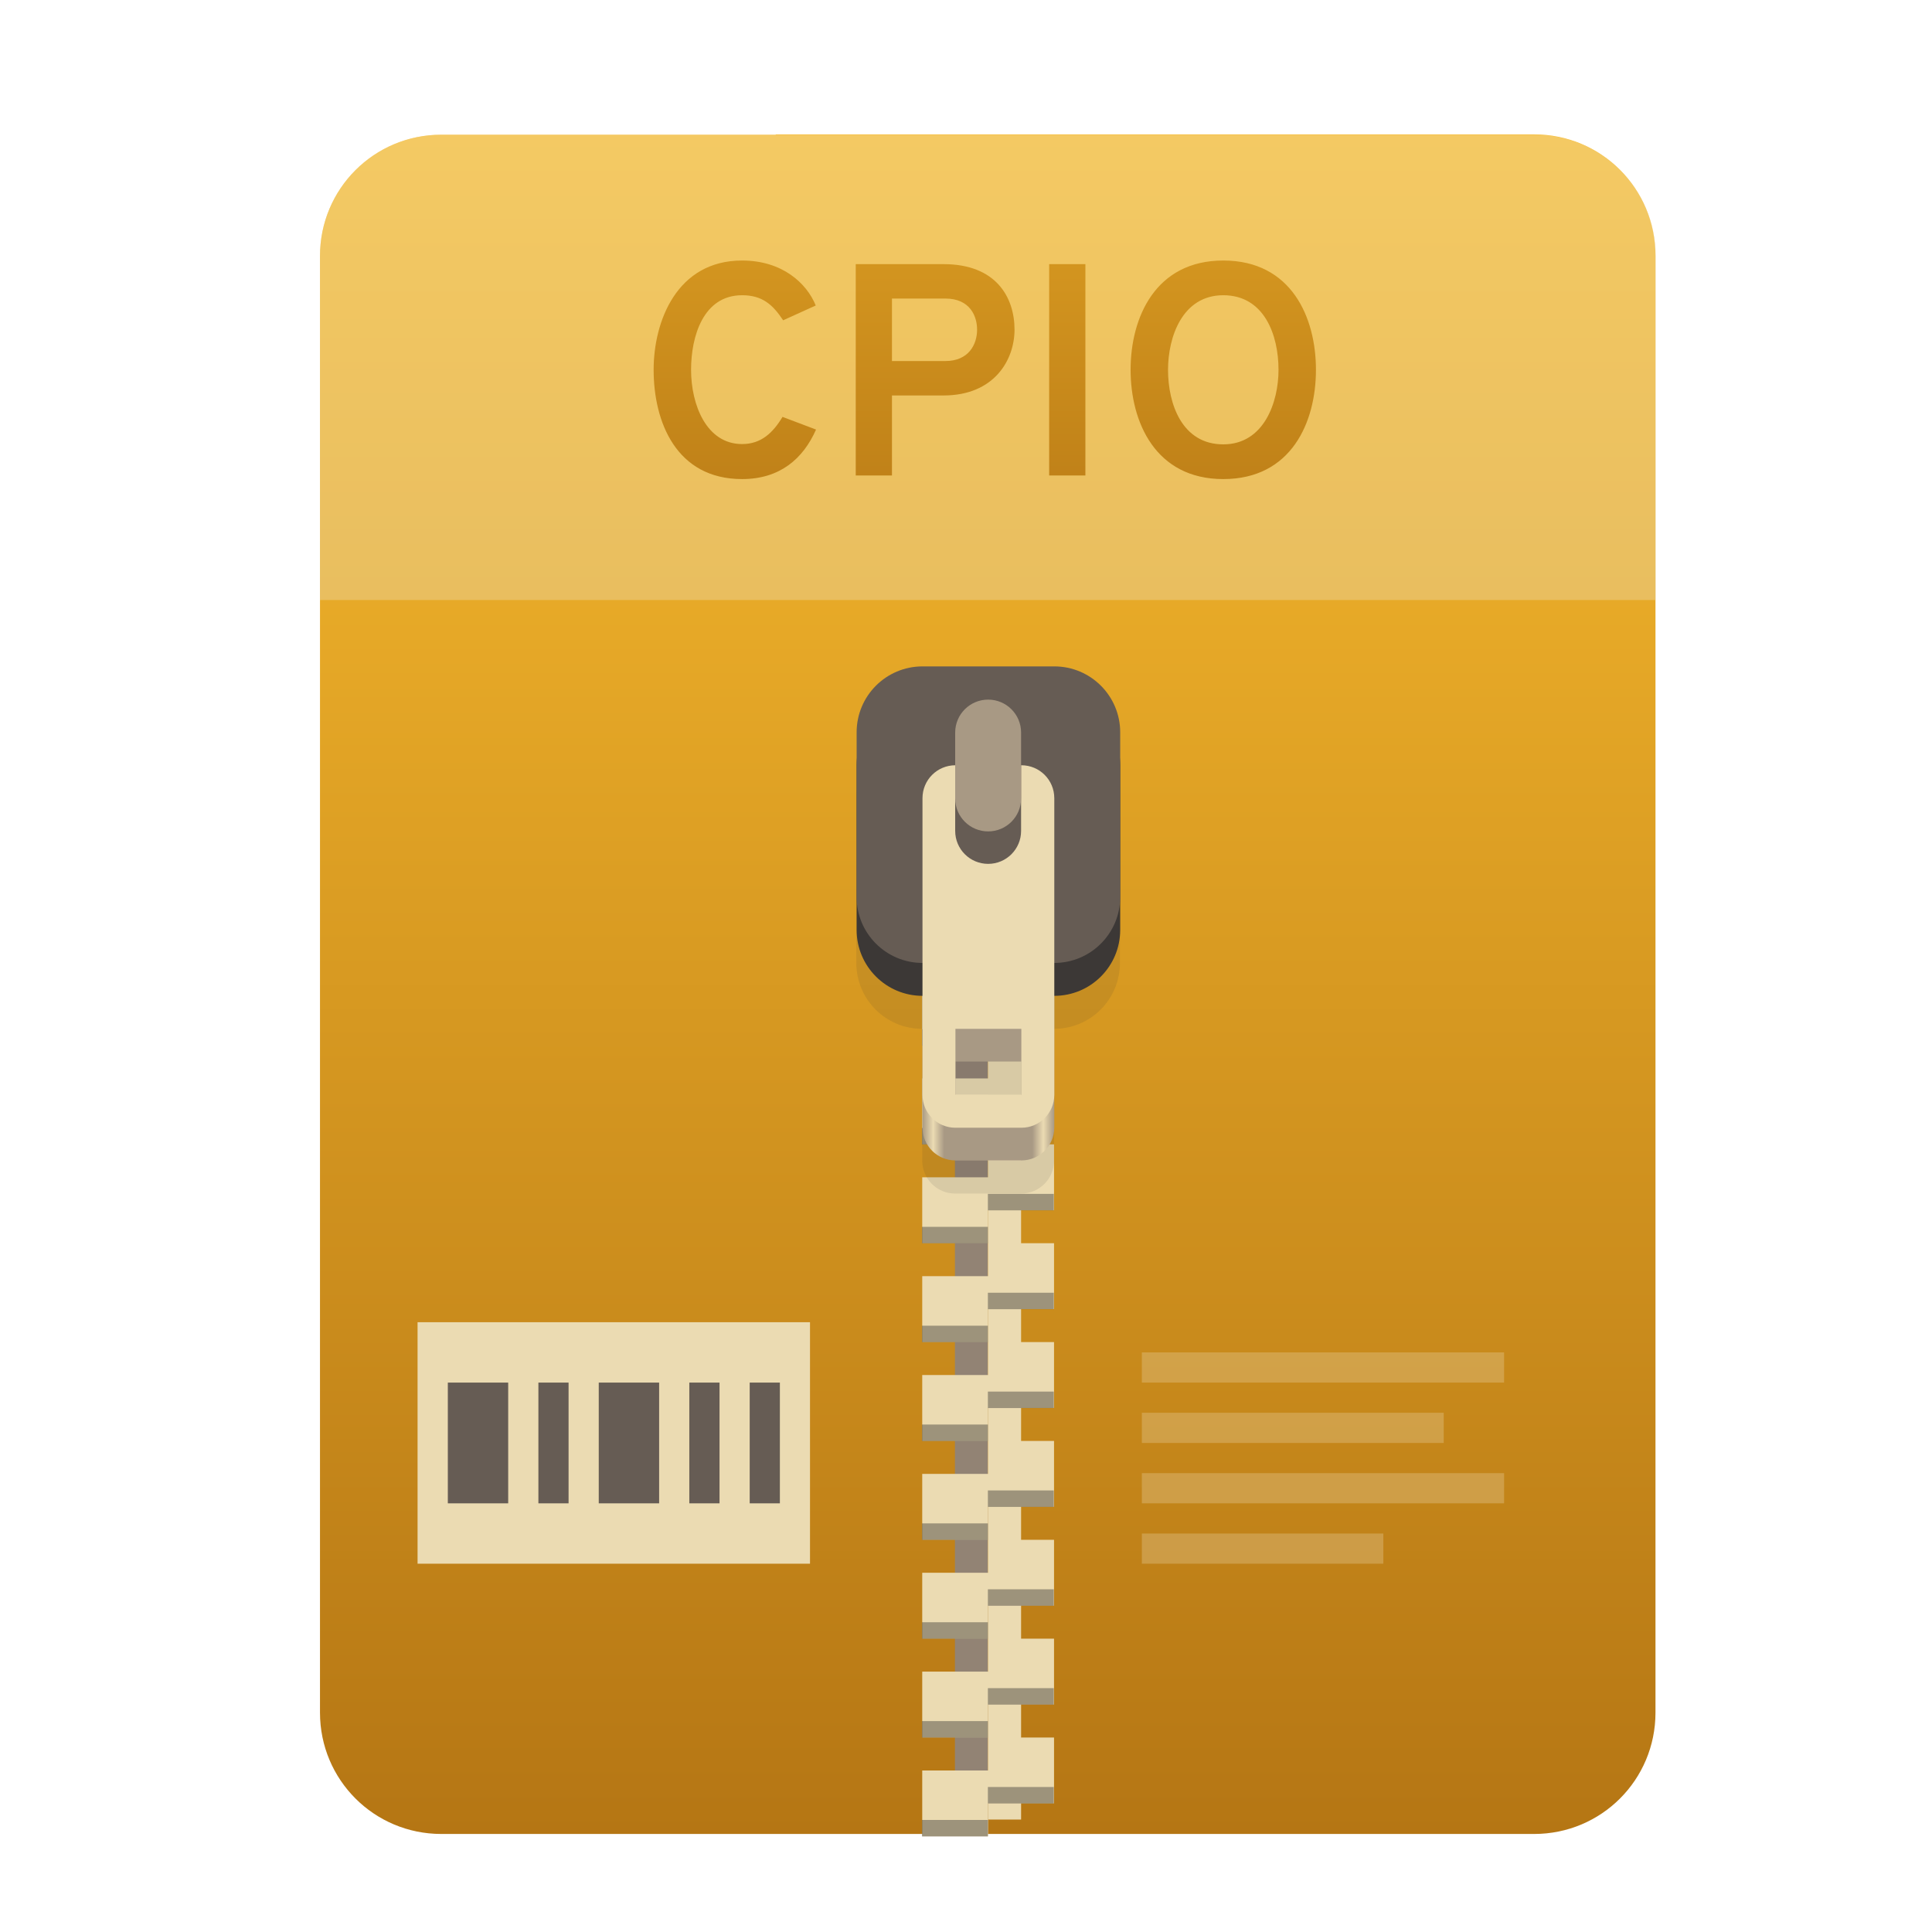
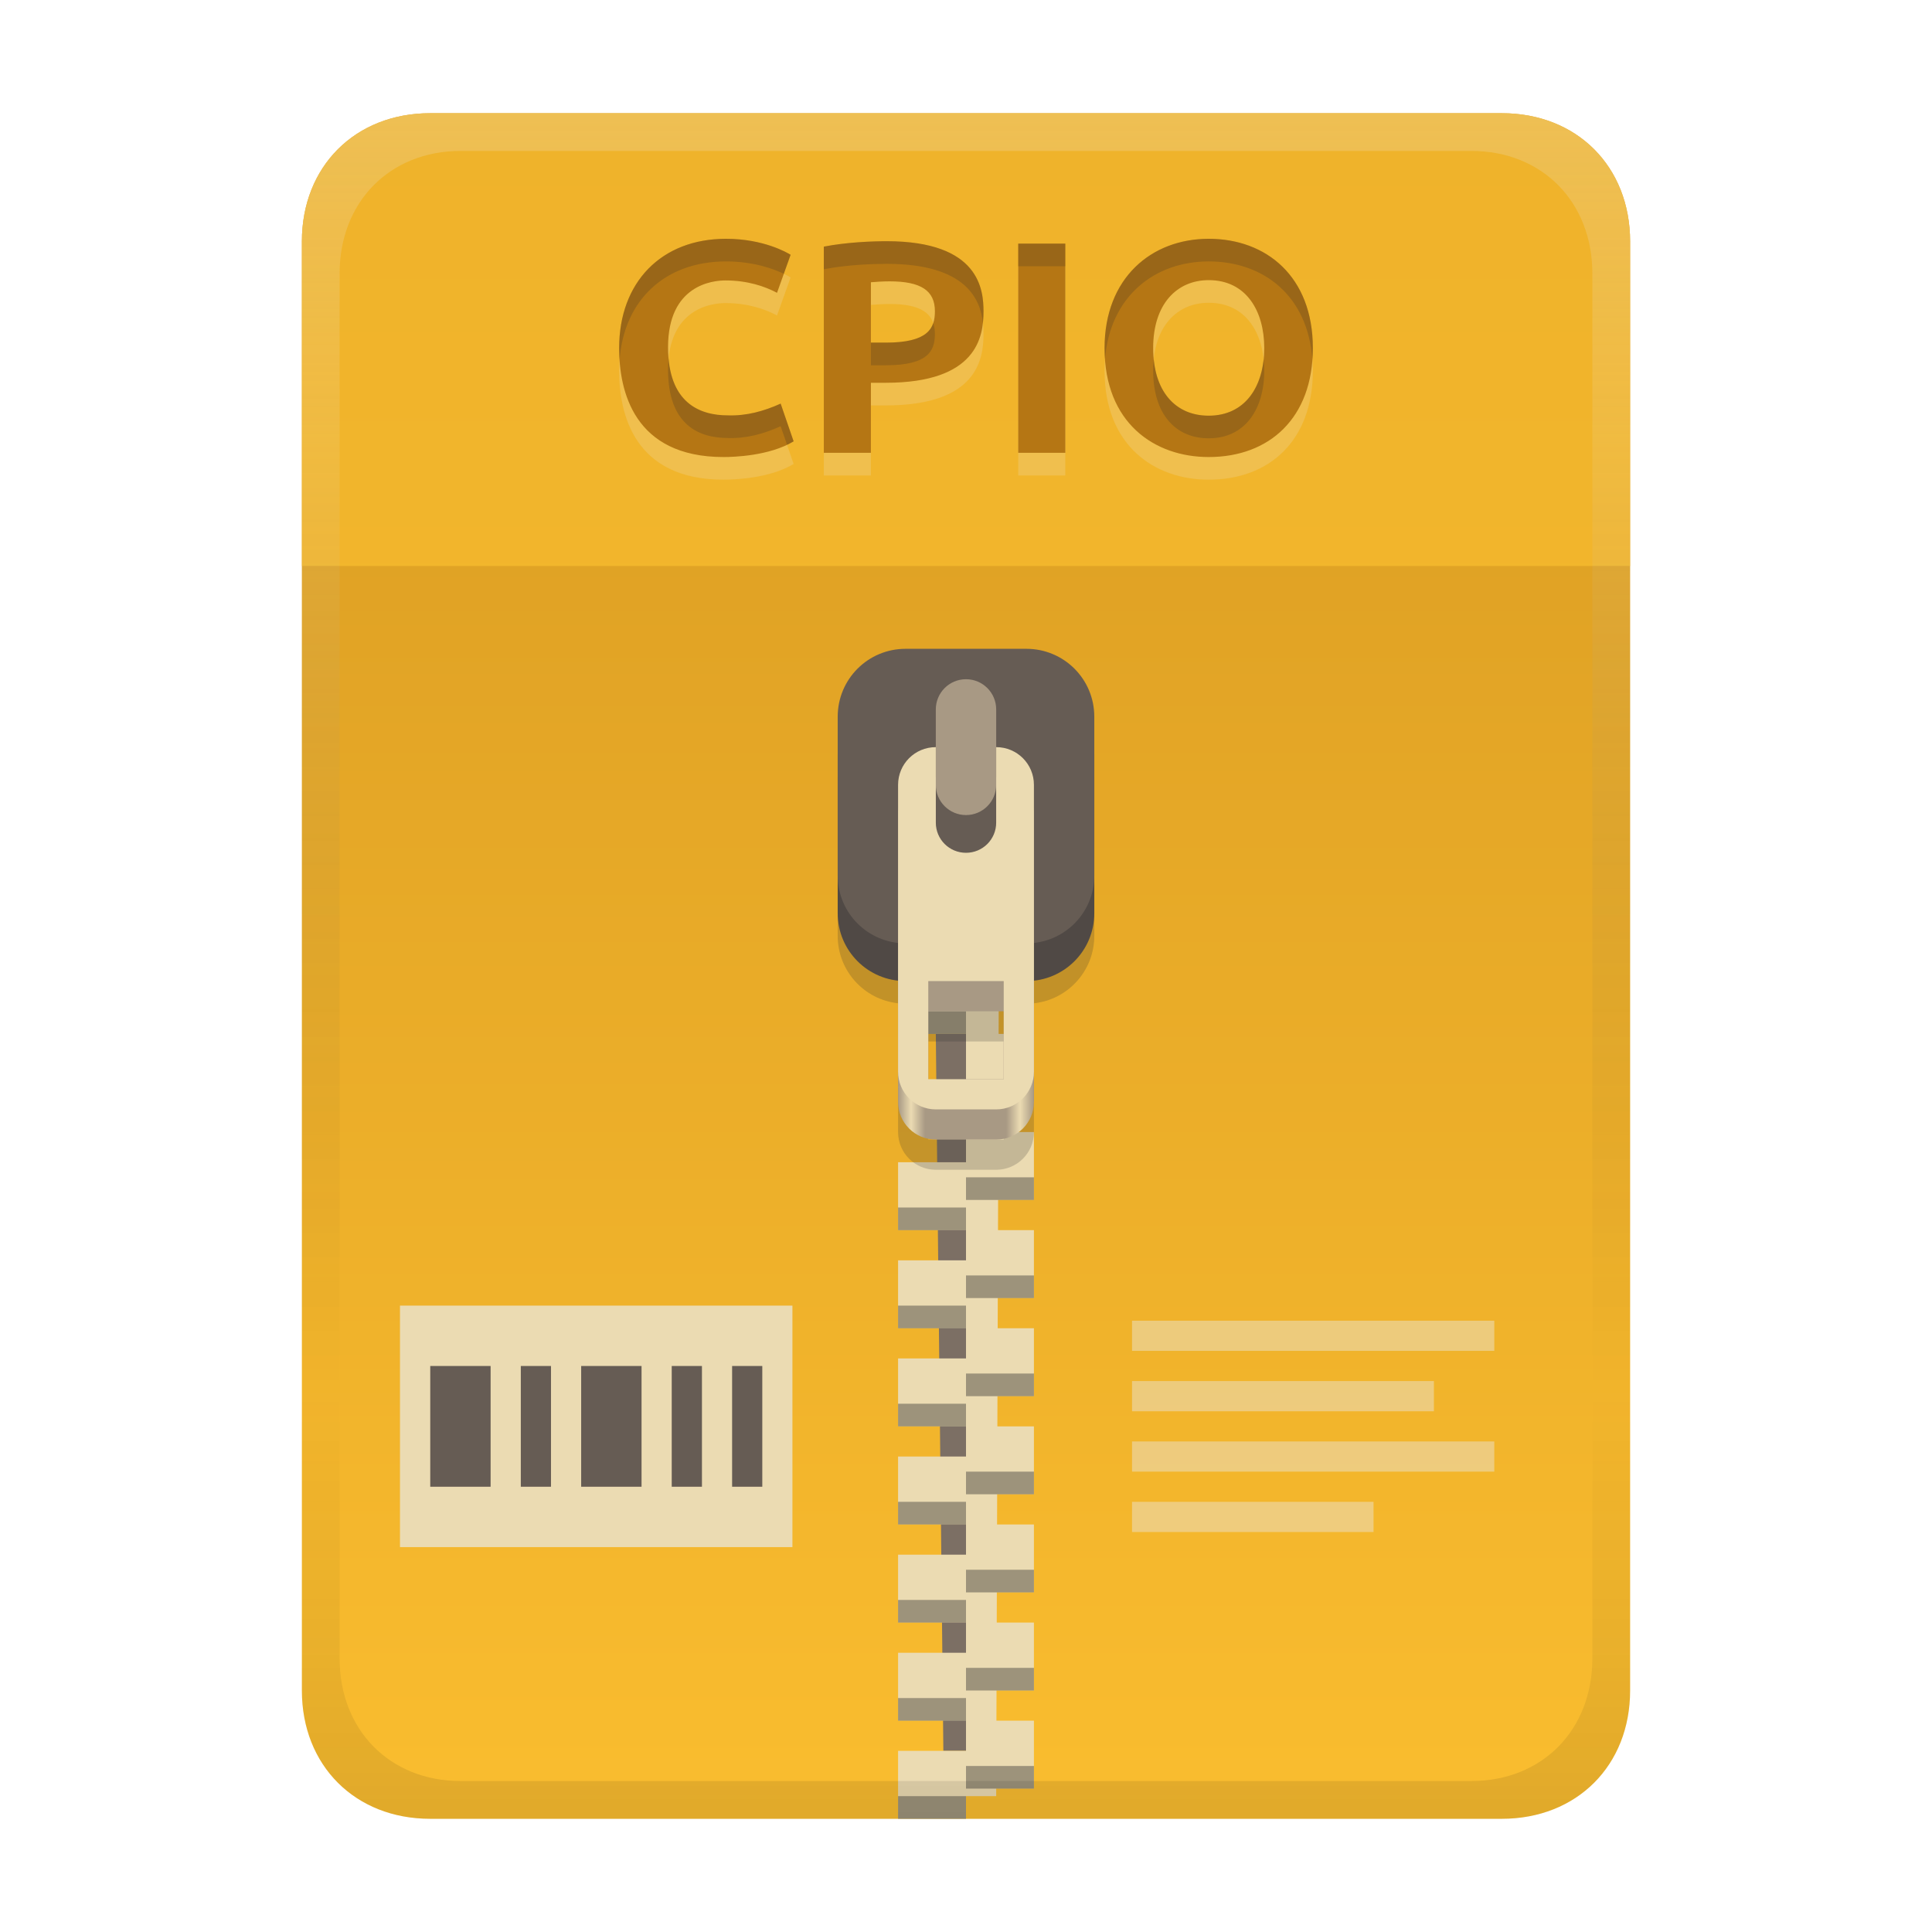
<svg xmlns="http://www.w3.org/2000/svg" width="256" height="256" fill="none" version="1.1" viewBox="0 0 256 256">
-   <path d="m102.8 17.85h-44.32c-8.91 0-16.08 7.173-16.08 16.08v193c0 8.911 7.173 16.08 16.08 16.08h144.8c8.911 0 16.08-7.173 16.08-16.08v-0.044-193c0-8.91-7.173-16.08-16.08-16.08h-100.5z" clip-rule="evenodd" fill="url(#paint0_linear)" fill-rule="evenodd" />
-   <path d="m102.8 17.85h-44.32c-8.91 0-16.08 7.173-16.08 16.08v45.57h177v-45.57c0-8.91-7.173-16.08-16.08-16.08h-100.5z" fill="#ebdbb2" opacity=".4" />
-   <path d="m130.9 110.1h-4.367v131h4.367v-131z" fill="#928374" />
-   <path d="m135.3 241.1h-4.366v-131h4.366v131z" fill="#ebdbb2" />
-   <path d="m122.2 116.7v8.732h8.733v-4.366h8.732v-4.366h-17.46zm8.733 8.732v4.366h-8.733v8.733h8.733v-4.367h8.732v-8.732h-8.732zm0 13.1v4.366h-8.733v8.732h8.733v-4.366h8.732v-8.732h-8.732zm0 13.1v4.366h-8.733v8.733h8.733v-4.366h8.732v-8.733h-8.732zm0 13.1v4.366h-8.733v8.732h8.733v-4.366h8.732v-8.732h-8.732zm0 13.1v4.367h-8.733v8.732h8.733v-4.366h8.732v-8.733h-8.732zm0 13.1v4.366h-8.733v8.733h8.733v-4.367h8.732v-8.732h-8.732zm0 13.1v4.366h-8.733v8.732h8.733v-4.366h8.732v-8.732h-8.732zm0 13.1v4.366h-8.733v8.733h8.733v-4.366h8.732v-8.733h-8.732zm0 13.1v4.366h-8.733v8.732h8.733v-4.366h8.732v-8.732h-8.732z" fill="url(#paint1_linear)" />
-   <path d="m130.9 118.9v2.183h8.732v-2.183h-8.732zm-8.733 4.366v2.183h8.733v-2.183h-8.733zm8.733 8.732v2.183h8.732v-2.183h-8.732zm-8.733 4.367v2.183h8.733v-2.183h-8.733zm8.733 8.732v2.183h8.732v-2.183h-8.732zm-8.733 4.366v2.183h8.733v-2.183h-8.733zm8.733 8.733v2.183h8.732v-2.183h-8.732zm-8.733 4.366v2.183h8.733v-2.183h-8.733zm8.733 8.732v2.183h8.732v-2.183h-8.732zm-8.733 4.366v2.183h8.733v-2.183h-8.733zm8.733 8.733v2.183h8.732v-2.183h-8.732zm-8.733 4.366v2.183h8.733v-2.183h-8.733zm8.733 8.732v2.183h8.732v-2.183h-8.732zm-8.733 4.366v2.184h8.733v-2.184h-8.733zm8.733 8.733v2.183h8.732v-2.183h-8.732zm-8.733 4.366v2.183h8.733v-2.183h-8.733zm8.733 8.732v2.184h8.732v-2.184h-8.732zm-8.733 4.367v2.183h8.733v-2.183h-8.733zm8.733 8.732v2.183h8.732v-2.183h-8.732zm-8.733 4.366v2.183h8.733v-2.183h-8.733z" fill="#282828" opacity=".4" />
-   <path d="m122.2 97.03c-4.837 0-8.732 3.894-8.732 8.732v21.83c0 4.838 3.895 8.733 8.732 8.733v17.46c0 2.419 1.948 4.367 4.366 4.367h8.733c2.419 0 4.366-1.948 4.366-4.367v-17.46c4.838 0 8.732-3.895 8.732-8.733v-21.83c0-4.838-3.894-8.732-8.732-8.732h-17.46zm4.366 48.03h8.733v8.732h-8.733v-8.732z" fill="#282828" opacity=".1" />
-   <path d="m126.6 110.1c-2.418 0-4.366 1.948-4.366 4.367v34.93c0 2.419 1.948 4.366 4.366 4.366h8.733c2.419 0 4.366-1.947 4.366-4.366v-34.93c0-2.419-1.947-4.367-4.366-4.367h-8.733zm0 30.56h8.733v8.732h-8.733v-8.732z" fill="url(#paint2_linear)" />
-   <path d="m139.7 92.66h-17.46c-4.823 0-8.732 3.91-8.732 8.732v21.83c0 4.823 3.909 8.732 8.732 8.732h17.46c4.823 0 8.732-3.909 8.732-8.732v-21.83c0-4.823-3.909-8.732-8.732-8.732z" fill="#3c3836" />
-   <path d="m139.7 88.3h-17.46c-4.823 0-8.732 3.91-8.732 8.732v21.83c0 4.823 3.909 8.732 8.732 8.732h17.46c4.823 0 8.732-3.909 8.732-8.732v-21.83c0-4.823-3.909-8.732-8.732-8.732z" fill="#665c54" />
-   <path d="m126.6 101.4c-2.418 0-4.366 1.947-4.366 4.366v39.3c0 2.419 1.948 4.366 4.366 4.366h8.733c2.419 0 4.366-1.947 4.366-4.366v-39.3c0-2.419-1.947-4.366-4.366-4.366h-8.733zm0 34.93h8.733v8.732h-8.733v-8.732z" fill="#ebdbb2" />
-   <path d="m135.3 110.1c0 2.412-1.955 4.367-4.366 4.367-2.412 0-4.367-1.955-4.367-4.367v-13.1c0-2.411 1.955-4.366 4.367-4.366 2.411 0 4.366 1.955 4.366 4.366v13.1z" fill="#665c54" />
-   <path d="m135.3 105.8c0 2.412-1.955 4.366-4.366 4.366-2.412 0-4.367-1.954-4.367-4.366v-8.732c0-2.411 1.955-4.366 4.367-4.366 2.411 0 4.366 1.955 4.366 4.366v8.732z" fill="#a89984" />
-   <path d="m98.33 63.48c5 0 8.08-2.68 9.8-6.56l-4.44-1.68c-1.28 2.12-2.84 3.6-5.36 3.6-4.72 0-6.76-5.2-6.76-9.84 0-4.4 1.6-9.88 6.76-9.88 2.64 0 4.04 1.2 5.44 3.32l4.32-1.96c-1.2-2.96-4.44-5.96-9.76-5.96-8.64 0-11.72 8.04-11.72 14.48 0 6.92 3 14.48 11.72 14.48zm15.06-0.48h4.8v-10.6h6.84c6.72 0 9.4-4.72 9.4-8.72 0-4.28-2.44-8.68-9.4-8.68h-11.64v28zm11.88-15.16h-7.08v-8.28h7.08c3.28 0 4.2 2.36 4.2 4.12 0 1.96-1.12 4.16-4.2 4.16zm13.75 15.16h4.8v-28h-4.8v28zm23.07 0.48c9.04 0 12.28-7.56 12.28-14.48s-3.24-14.48-12.28-14.48c-9 0-12.28 7.56-12.28 14.48s3.28 14.48 12.28 14.48zm0-4.6c-5.44 0-7.32-5.32-7.32-9.88 0-4.32 1.88-9.88 7.32-9.88s7.32 5.28 7.32 9.88c0 4.28-1.92 9.88-7.32 9.88z" fill="url(#paint3_linear)" />
-   <path d="m55.33 175.2h52v32h-52v-32z" fill="#ebdbb2" />
-   <path d="m59.34 183.2v16h7.998v-16h-7.998zm12 0v16h3.999v-16h-3.999zm7.998 0v16h8.001v-16h-8.001zm12 0v16h4.003v-16h-4.003zm8.001 0v16h3.999v-16h-3.999z" fill="#665c54" />
-   <path d="m151.3 179.2v3.999h48v-3.999h-48zm0 7.997v4.003h40v-4.003h-40zm0 8.002v3.999h48v-3.999h-48zm0 8.001v3.999h32v-3.999h-32z" fill="#ebdbb2" opacity=".3" />
+   <path d="m57 15c-9.939 0-17 7.059-17 17v192c0 9.939 7.059 17 17 17h142c9.941 0 17-7.061 17-17v-192c0-9.941-7.061-17-17-17z" fill="url(#linearGradient26)" stroke-linecap="round" stroke-linejoin="round" stroke-miterlimit="0" style="paint-order:markers fill stroke" />
+   <path transform="translate(0,-2)" d="m53 175h52v32h-52z" fill="#ebdbb2" />
+   <path transform="translate(0,-2)" d="m57.01 183v16h7.998v-16zm12 0v16h3.999v-16zm7.998 0v16h8.001v-16zm12 0v16h4.003v-16zm8.001 0v16h3.999v-16z" fill="#665c54" />
+   <path transform="translate(0,-2)" d="m150 177v3.999h48v-3.999zm0 7.997v4.003h40v-4.003zm0 8.002v3.999h48v-3.999zm0 8.001v3.999h32v-3.999z" fill="#ebdbb2" opacity=".6" />
  <defs>
-     <linearGradient id="paint0_linear" x1="42.41" x2="42.41" y1="17.85" y2="243" gradientUnits="userSpaceOnUse">
-       <stop stop-color="#fabd2f" offset="1e-7" />
-       <stop stop-color="#b57614" offset="1" />
+     <linearGradient id="linearGradient26" x1="-160" x2="-160" y2="226" gradientTransform="translate(267,15)" gradientUnits="userSpaceOnUse">
+       <stop stop-color="#d79921" offset="0" />
+       <stop stop-color="#fabd2f" offset="1" />
    </linearGradient>
-     <linearGradient id="paint1_linear" x1="145.3" x2="122.2" y1="215.5" y2="149.4" gradientUnits="userSpaceOnUse">
-       <stop stop-color="#ebdbb2" offset="0" />
-       <stop stop-color="#ebdbb2" offset="1" />
-     </linearGradient>
-     <linearGradient id="paint2_linear" x1="122.2" x2="139.7" y1="132" y2="132" gradientUnits="userSpaceOnUse">
+     <linearGradient id="linearGradient30" x1="119" x2="137" y1="127" y2="127" gradientUnits="userSpaceOnUse">
      <stop stop-color="#a89984" offset="0" />
-       <stop stop-color="#ebdbb2" offset=".083" />
-       <stop stop-color="#a89984" offset=".167" />
-       <stop stop-color="#a89984" offset=".833" />
-       <stop stop-color="#ebdbb2" offset=".917" />
+       <stop stop-color="#ebdbb2" offset=".096" />
+       <stop stop-color="#a89984" offset=".199" />
+       <stop stop-color="#a89984" offset=".796" />
+       <stop stop-color="#ebdbb2" offset=".898" />
      <stop stop-color="#a89984" offset="1" />
    </linearGradient>
-     <linearGradient id="paint3_linear" x1="130.5" x2="130.5" y1="81.13" y2="29" gradientUnits="userSpaceOnUse">
-       <stop stop-color="#b57614" offset=".022" />
-       <stop stop-color="#d79921" offset="1" />
+     <linearGradient id="linearGradient23" x1="128" x2="128" y1="15" y2="241" gradientTransform="translate(-1.1e-4)" gradientUnits="userSpaceOnUse">
+       <stop stop-color="#ebdbb2" stop-opacity=".3" offset="0" />
+       <stop stop-color="#ebdbb2" stop-opacity=".15" offset=".2" />
+       <stop stop-opacity="0" offset=".75" />
+       <stop stop-opacity=".051" offset=".9" />
+       <stop stop-opacity=".102" offset="1" />
    </linearGradient>
  </defs>
+   <path d="m128 137h-4l1 95h3z" fill="#7c6f64" />
+   <path d="m128 124v4h-9v9h9v7h-9l2 4 7 2v4h-9v9h9v4h-9v9h9v4h-9v9h9v4h-9v9h9v4h-9v9h9v4h-9v9h9v4h-9v9h9v-3h4l4e-3 -1h4.996v-9h-4.969l0.014-4h4.955v-9h-4.926l0.012-4h4.914v-9h-4.885l0.014-4h4.871v-9h-4.844l0.014-4h4.83v-9h-4.801l0.012-4h4.789v-9h-4.76l0.014-4h4.746v-9h-4.719l0.014-4h4.705v-9h-4.676l0.012-4h4.664v-9h-4.635z" fill="#ebdbb2" />
+   <path d="m119 134v3h9v-3zm9 9v3h9v-3zm0 13v3h9v-3zm-9 4v3h9v-3zm9 9v3h9v-3zm-9 4v3h9v-3zm9 9v3h9v-3zm-9 4v3h9v-3zm9 9v3h9v-3zm-9 4v3h9v-3zm9 9v3h9v-3zm-9 4v3h9v-3zm9 9v3h9v-3zm-9 4v3h9v-3zm9 9v3h9v-3zm-9 4v3h9v-3z" fill="#282828" opacity=".4" style="paint-order:markers fill stroke" />
+   <path d="m120 93.971c-4.986 0-9 4.014-9 9v21.029c0 4.647 3.489 8.446 8 8.941v17.059c0 2.77 2.23 5 5 5h8c2.77 0 5-2.23 5-5v-17.059c4.511-0.495 8-4.294 8-8.941v-21.029c0-4.986-4.014-9-9-9zm3 44.029h10v13h-10z" fill="#282828" opacity=".2" style="paint-order:markers fill stroke" />
+   <path d="m120 90.97h16c4.986 0 9 4.014 9 9v21.03c0 4.986-4.014 9-9 9h-16c-4.986 0-9-4.014-9-9v-21.03c0-4.986 4.014-9 9-9z" fill="#504945" style="paint-order:markers fill stroke" />
+   <path d="m120 85.97h16c4.986 0 9 4.014 9 9v21.03c0 4.986-4.014 9-9 9h-16c-4.986 0-9-4.014-9-9v-21.03c0-4.986 4.014-9 9-9z" fill="#665c54" style="paint-order:markers fill stroke" />
+   <rect x="124" y="90" width="8" height="18" ry="4" fill="#a89984" style="paint-order:markers fill stroke" />
+   <path d="m124 103c-2.77 0-5 2.23-5 5v38c0 2.77 2.23 5 5 5h8c2.77 0 5-2.23 5-5v-38c0-2.77-2.23-5-5-5v10c0 2.216-1.784 4-4 4s-4-1.784-4-4zm-1 31h10v12h-10z" fill="url(#linearGradient30)" style="paint-order:markers fill stroke" />
+   <path d="m124 99c-2.77 0-5 2.23-5 5v38c0 2.77 2.23 5 5 5h8c2.77 0 5-2.23 5-5v-38c0-2.77-2.23-5-5-5v10c0 2.216-1.784 4-4 4s-4-1.784-4-4zm-1 31h10v13h-10z" fill="#ebdbb2" style="paint-order:markers fill stroke" />
+   <path d="m57 15c-9.939 0-17 7.059-17 17v43h176v-43c0-9.941-7.061-17-17-17z" fill="#fabd2f" opacity=".7" stroke-linecap="round" stroke-linejoin="round" stroke-miterlimit="0" style="paint-order:markers fill stroke" />
+   <path d="m95.88 63.56c-11.917 0-13.84-8.776-13.84-14.44 0-8.71 5.577-14.48 14.16-14.48 4.986 0 8.126 1.849 8.56 2.12l-1.8 5.04c-1.62-0.861-3.901-1.64-6.84-1.64-1.657 0-7.6 0.576-7.6 8.84 0 7.377 4.165 9.04 7.92 9.04 2.47 0.084 4.78-0.554 7-1.56l1.72 5c-3.204 1.942-7.974 2.08-9.28 2.08zm21.6-28.6c12.379 0 12.84 6.501 12.84 9.32 0 3.329-0.85 9.44-12.96 9.44h-1.96v9.28h-6.24v-27.32c3.003-0.589 6.447-0.72 8.32-0.72zm0.4 5.32c-0.953 0-1.853 0.068-2.48 0.12v8h1.96c5.667 0 6.52-1.933 6.52-4.16 0-2.719-1.832-3.96-6-3.96zm17.04-5h6.24v27.72h-6.24zm17.88 13.84c0 5.662 2.883 8.96 7.36 8.96 4.878 0 7.36-3.927 7.36-8.96 0-4.908-2.387-9-7.36-9-4.175 0-7.36 3.109-7.36 9zm21.16 0c0 9.292-5.78 14.44-13.8 14.44-7.198 0-13.8-4.518-13.8-14.44 0-9.283 6.202-14.48 13.8-14.48 7.624 0 13.8 4.991 13.8 14.48z" fill="#ebdbb2" opacity=".25" aria-label="CPIO" />
+   <path d="m95.88 60.56c-11.917 0-13.84-8.776-13.84-14.44 0-8.71 5.577-14.48 14.16-14.48 4.986 0 8.126 1.849 8.56 2.12l-1.8 5.04c-1.62-0.861-3.901-1.64-6.84-1.64-1.657 0-7.6 0.576-7.6 8.84 0 7.377 4.165 9.04 7.92 9.04 2.47 0.084 4.78-0.554 7-1.56l1.72 5c-3.204 1.942-7.974 2.08-9.28 2.08zm21.6-28.6c12.379 0 12.84 6.501 12.84 9.32 0 3.329-0.85 9.44-12.96 9.44h-1.96v9.28h-6.24v-27.32c3.003-0.589 6.447-0.72 8.32-0.72zm0.4 5.32c-0.953 0-1.853 0.068-2.48 0.12v8h1.96c5.667 0 6.52-1.933 6.52-4.16 0-2.719-1.832-3.96-6-3.96zm17.04-5h6.24v27.72h-6.24zm17.88 13.84c0 5.662 2.883 8.96 7.36 8.96 4.878 0 7.36-3.927 7.36-8.96 0-4.908-2.387-9-7.36-9-4.175 0-7.36 3.109-7.36 9zm21.16 0c0 9.292-5.78 14.44-13.8 14.44-7.198 0-13.8-4.518-13.8-14.44 0-9.283 6.202-14.48 13.8-14.48 7.624 0 13.8 4.991 13.8 14.48z" fill="#b57614" aria-label="CPIO" />
+   <path d="m96.2 31.64c-8.583 0-14.16 5.769-14.16 14.479 0 0.501 0.021 1.033 0.057 1.574 0.58-7.906 5.999-13.053 14.104-13.053 3.675 0 6.335 1.002 7.66 1.639l0.9-2.519c-0.434-0.272-3.575-2.119-8.561-2.119zm63.959 0c-7.598 0-13.799 5.195-13.799 14.479 0 0.512 0.028 1.003 0.062 1.486 0.641-8.329 6.564-12.965 13.736-12.965 7.218 0 13.13 4.48 13.74 13.008 0.036-0.498 0.061-1.005 0.061-1.529 0-9.489-6.177-14.479-13.801-14.479zm-42.68 0.32c-1.873 0-5.317 0.13-8.32 0.719v3c3.003-0.589 6.447-0.719 8.32-0.719 10.498 0 12.418 4.669 12.762 7.809 0.057-0.532 0.078-1.038 0.078-1.49 0-2.819-0.461-9.318-12.84-9.318zm17.439 0.318v3h6.24v-3zm-11.258 10.533c-0.5 1.492-2.035 2.588-6.301 2.588h-1.961v3h1.961c5.667 0 6.519-1.933 6.519-4.16 0-0.533-0.074-1.007-0.219-1.428zm-35.07 4.703c-0.045 0.465-0.07 0.958-0.07 1.484 0 7.377 4.165 9.039 7.92 9.039 2.47 0.084 4.78-0.552 7-1.559l0.848 2.463c0.299-0.143 0.592-0.294 0.871-0.463l-1.719-5c-2.22 1.006-4.53 1.643-7 1.559-3.481 0-7.309-1.438-7.85-7.523zm78.844 0.105c-0.455 4.289-2.896 7.459-7.275 7.459-4.061 0-6.801-2.72-7.277-7.449-0.048 0.477-0.082 0.967-0.082 1.488 0 5.662 2.882 8.961 7.359 8.961 4.878 0 7.361-3.928 7.361-8.961 0-0.511-0.034-1.009-0.086-1.498z" fill="#282828" opacity=".2" />
+   <path d="m57 15c-9.939 0-17 7.059-17 17v192c0 9.939 7.059 17 17 17h142c9.941 0 17-7.061 17-17v-192c0-9.941-7.061-17-17-17zm4.033 5h133.93c9.375 0 16.033 6.747 16.033 16.248v183.5c0 9.499-6.657 16.248-16.033 16.248h-133.93c-9.376 0-16.033-6.749-16.033-16.248v-183.5c0-9.501 6.659-16.248 16.033-16.248z" fill="url(#linearGradient23)" style="paint-order:markers fill stroke" />
</svg>
